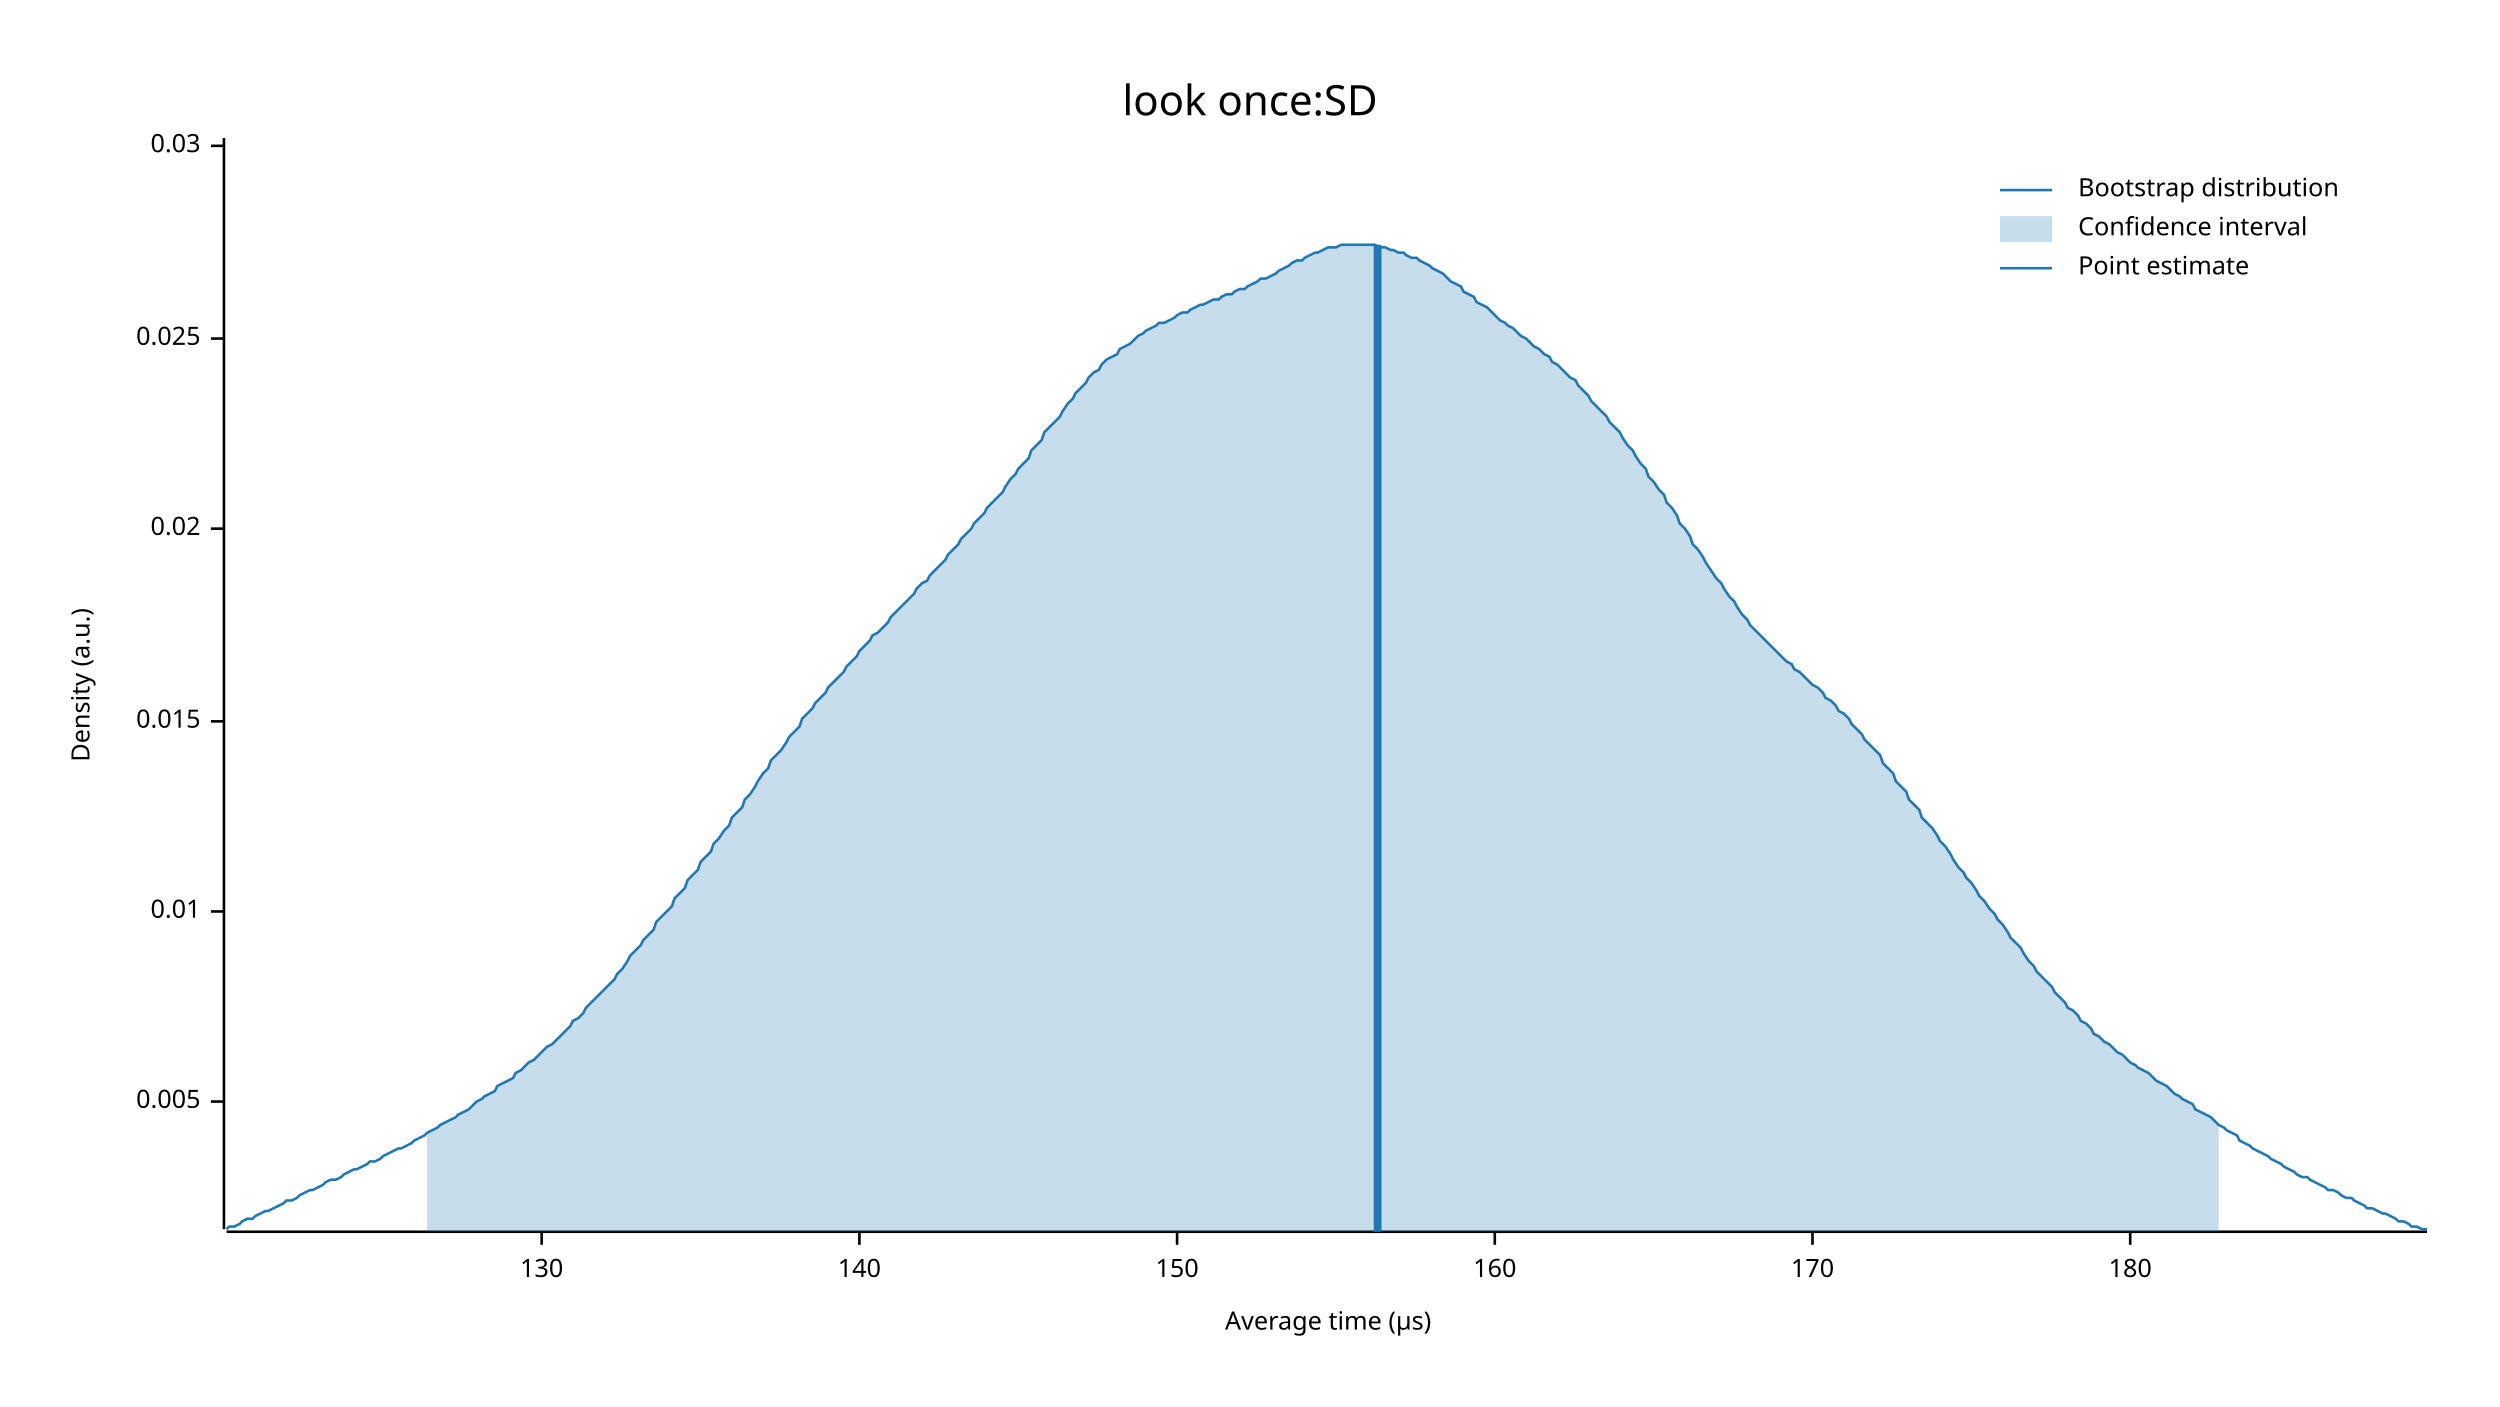
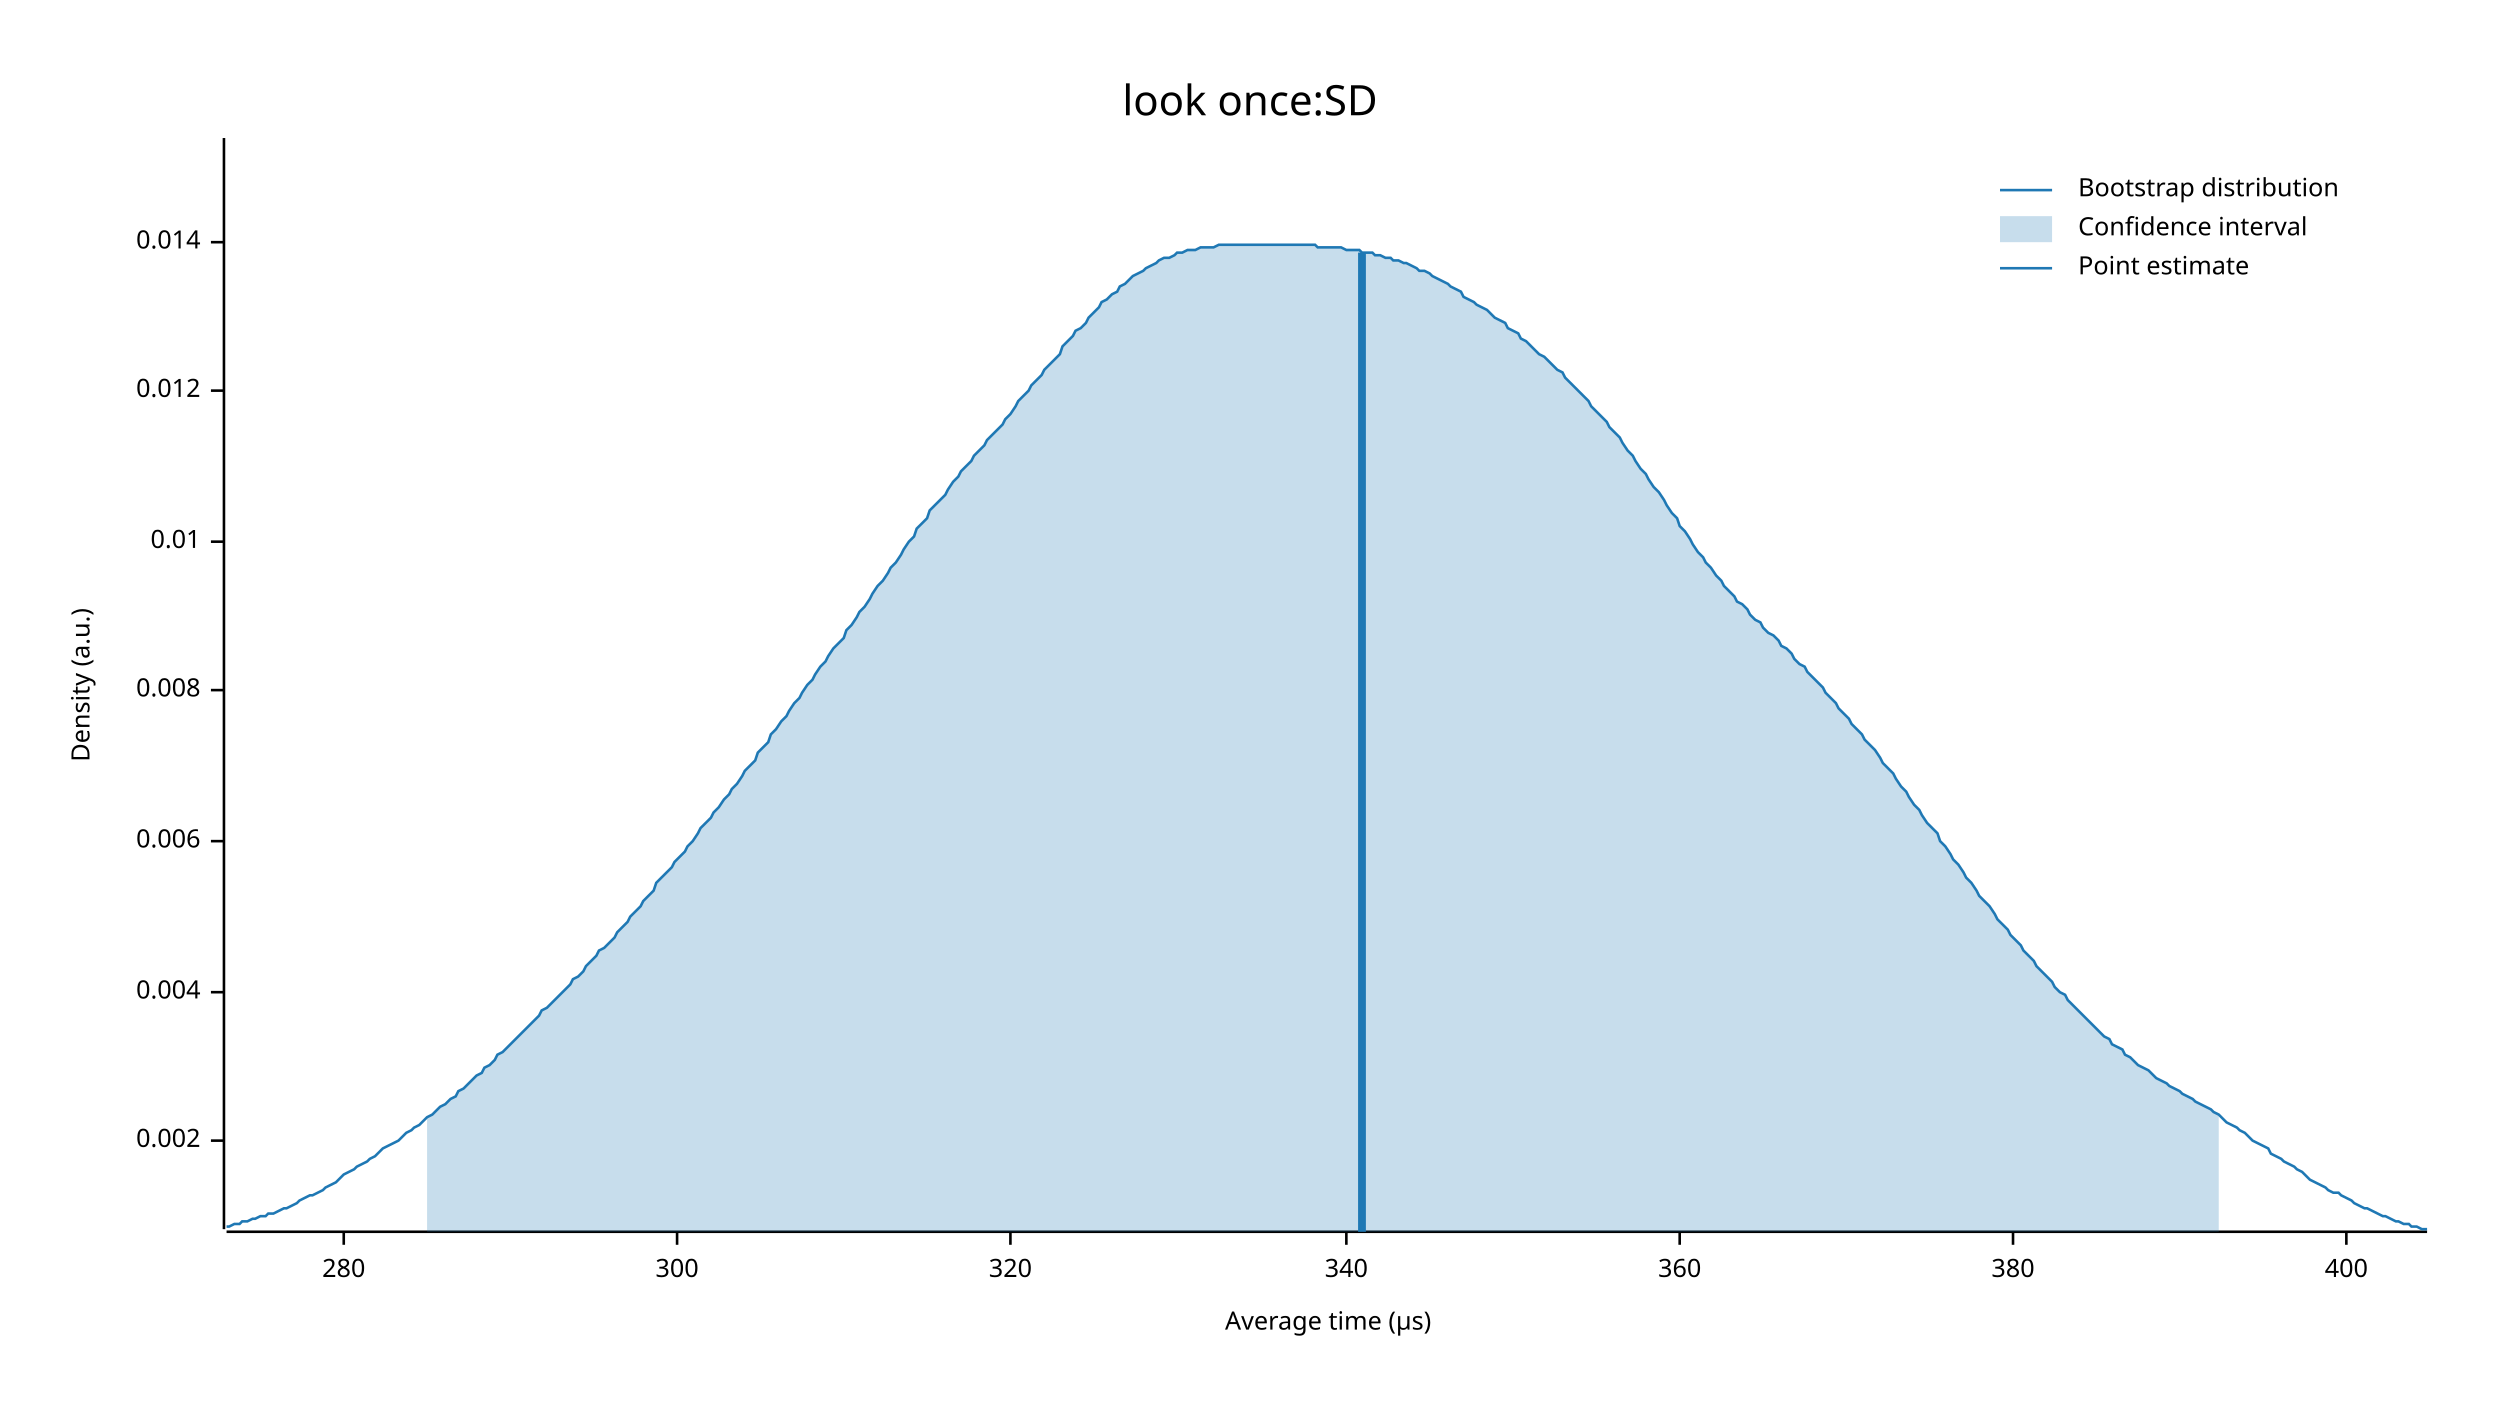
<svg xmlns="http://www.w3.org/2000/svg" width="960" height="540" viewBox="0 0 960 540">
  <text x="480" y="32" dy="0.76em" text-anchor="middle" font-family="sans-serif" font-size="16.129" opacity="1" fill="#000000">
look once:SD
</text>
  <text x="27" y="263" dy="0.76em" text-anchor="middle" font-family="sans-serif" font-size="9.677" opacity="1" fill="#000000" transform="rotate(270, 27, 263)">
Density (a.u.)
</text>
  <text x="510" y="513" dy="-0.5ex" text-anchor="middle" font-family="sans-serif" font-size="9.677" opacity="1" fill="#000000">
Average time (µs)
</text>
  <polyline fill="none" opacity="1" stroke="#000000" stroke-width="1" points="86,53 86,472 " />
-   <text x="77" y="423" dy="0.5ex" text-anchor="end" font-family="sans-serif" font-size="9.677" opacity="1" fill="#000000">
- 0.005
+   <text x="77" y="438" dy="0.5ex" text-anchor="end" font-family="sans-serif" font-size="9.677" opacity="1" fill="#000000">
+ 0.002
</text>
-   <polyline fill="none" opacity="1" stroke="#000000" stroke-width="1" points="81,423 86,423 " />
-   <text x="77" y="350" dy="0.5ex" text-anchor="end" font-family="sans-serif" font-size="9.677" opacity="1" fill="#000000">
+   <polyline fill="none" opacity="1" stroke="#000000" stroke-width="1" points="81,438 86,438 " />
+   <text x="77" y="381" dy="0.5ex" text-anchor="end" font-family="sans-serif" font-size="9.677" opacity="1" fill="#000000">
+ 0.004
+ </text>
+   <polyline fill="none" opacity="1" stroke="#000000" stroke-width="1" points="81,381 86,381 " />
+   <text x="77" y="323" dy="0.5ex" text-anchor="end" font-family="sans-serif" font-size="9.677" opacity="1" fill="#000000">
+ 0.006
+ </text>
+   <polyline fill="none" opacity="1" stroke="#000000" stroke-width="1" points="81,323 86,323 " />
+   <text x="77" y="265" dy="0.5ex" text-anchor="end" font-family="sans-serif" font-size="9.677" opacity="1" fill="#000000">
+ 0.008
+ </text>
+   <polyline fill="none" opacity="1" stroke="#000000" stroke-width="1" points="81,265 86,265 " />
+   <text x="77" y="208" dy="0.5ex" text-anchor="end" font-family="sans-serif" font-size="9.677" opacity="1" fill="#000000">
0.01
</text>
-   <polyline fill="none" opacity="1" stroke="#000000" stroke-width="1" points="81,350 86,350 " />
-   <text x="77" y="277" dy="0.5ex" text-anchor="end" font-family="sans-serif" font-size="9.677" opacity="1" fill="#000000">
- 0.015
+   <polyline fill="none" opacity="1" stroke="#000000" stroke-width="1" points="81,208 86,208 " />
+   <text x="77" y="150" dy="0.5ex" text-anchor="end" font-family="sans-serif" font-size="9.677" opacity="1" fill="#000000">
+ 0.012
</text>
-   <polyline fill="none" opacity="1" stroke="#000000" stroke-width="1" points="81,277 86,277 " />
-   <text x="77" y="203" dy="0.5ex" text-anchor="end" font-family="sans-serif" font-size="9.677" opacity="1" fill="#000000">
- 0.02
+   <polyline fill="none" opacity="1" stroke="#000000" stroke-width="1" points="81,150 86,150 " />
+   <text x="77" y="93" dy="0.5ex" text-anchor="end" font-family="sans-serif" font-size="9.677" opacity="1" fill="#000000">
+ 0.014
</text>
-   <polyline fill="none" opacity="1" stroke="#000000" stroke-width="1" points="81,203 86,203 " />
-   <text x="77" y="130" dy="0.5ex" text-anchor="end" font-family="sans-serif" font-size="9.677" opacity="1" fill="#000000">
- 0.025
+   <polyline fill="none" opacity="1" stroke="#000000" stroke-width="1" points="81,93 86,93 " />
+   <polyline fill="none" opacity="1" stroke="#000000" stroke-width="1" points="87,473 932,473 " />
+   <text x="132" y="483" dy="0.76em" text-anchor="middle" font-family="sans-serif" font-size="9.677" opacity="1" fill="#000000">
+ 280
</text>
-   <polyline fill="none" opacity="1" stroke="#000000" stroke-width="1" points="81,130 86,130 " />
-   <text x="77" y="56" dy="0.5ex" text-anchor="end" font-family="sans-serif" font-size="9.677" opacity="1" fill="#000000">
- 0.03
+   <polyline fill="none" opacity="1" stroke="#000000" stroke-width="1" points="132,473 132,478 " />
+   <text x="260" y="483" dy="0.76em" text-anchor="middle" font-family="sans-serif" font-size="9.677" opacity="1" fill="#000000">
+ 300
</text>
-   <polyline fill="none" opacity="1" stroke="#000000" stroke-width="1" points="81,56 86,56 " />
-   <polyline fill="none" opacity="1" stroke="#000000" stroke-width="1" points="87,473 932,473 " />
-   <text x="208" y="483" dy="0.76em" text-anchor="middle" font-family="sans-serif" font-size="9.677" opacity="1" fill="#000000">
- 130
+   <polyline fill="none" opacity="1" stroke="#000000" stroke-width="1" points="260,473 260,478 " />
+   <text x="388" y="483" dy="0.76em" text-anchor="middle" font-family="sans-serif" font-size="9.677" opacity="1" fill="#000000">
+ 320
</text>
-   <polyline fill="none" opacity="1" stroke="#000000" stroke-width="1" points="208,473 208,478 " />
-   <text x="330" y="483" dy="0.76em" text-anchor="middle" font-family="sans-serif" font-size="9.677" opacity="1" fill="#000000">
- 140
+   <polyline fill="none" opacity="1" stroke="#000000" stroke-width="1" points="388,473 388,478 " />
+   <text x="517" y="483" dy="0.76em" text-anchor="middle" font-family="sans-serif" font-size="9.677" opacity="1" fill="#000000">
+ 340
</text>
-   <polyline fill="none" opacity="1" stroke="#000000" stroke-width="1" points="330,473 330,478 " />
-   <text x="452" y="483" dy="0.76em" text-anchor="middle" font-family="sans-serif" font-size="9.677" opacity="1" fill="#000000">
- 150
+   <polyline fill="none" opacity="1" stroke="#000000" stroke-width="1" points="517,473 517,478 " />
+   <text x="645" y="483" dy="0.76em" text-anchor="middle" font-family="sans-serif" font-size="9.677" opacity="1" fill="#000000">
+ 360
</text>
-   <polyline fill="none" opacity="1" stroke="#000000" stroke-width="1" points="452,473 452,478 " />
-   <text x="574" y="483" dy="0.76em" text-anchor="middle" font-family="sans-serif" font-size="9.677" opacity="1" fill="#000000">
- 160
+   <polyline fill="none" opacity="1" stroke="#000000" stroke-width="1" points="645,473 645,478 " />
+   <text x="773" y="483" dy="0.76em" text-anchor="middle" font-family="sans-serif" font-size="9.677" opacity="1" fill="#000000">
+ 380
</text>
-   <polyline fill="none" opacity="1" stroke="#000000" stroke-width="1" points="574,473 574,478 " />
-   <text x="696" y="483" dy="0.76em" text-anchor="middle" font-family="sans-serif" font-size="9.677" opacity="1" fill="#000000">
- 170
+   <polyline fill="none" opacity="1" stroke="#000000" stroke-width="1" points="773,473 773,478 " />
+   <text x="901" y="483" dy="0.76em" text-anchor="middle" font-family="sans-serif" font-size="9.677" opacity="1" fill="#000000">
+ 400
</text>
-   <polyline fill="none" opacity="1" stroke="#000000" stroke-width="1" points="696,473 696,478 " />
-   <text x="818" y="483" dy="0.76em" text-anchor="middle" font-family="sans-serif" font-size="9.677" opacity="1" fill="#000000">
- 180
- </text>
-   <polyline fill="none" opacity="1" stroke="#000000" stroke-width="1" points="818,473 818,478 " />
-   <polyline fill="none" opacity="1" stroke="#1F78B4" stroke-width="1" points="87,472 88,471 90,471 92,470 93,469 95,468 97,468 98,467 100,466 102,465 103,465 105,464 107,463 109,462 110,461 112,461 114,460 115,459 117,458 119,457 120,457 122,456 124,455 125,454 127,453 129,453 131,452 132,451 134,450 136,449 137,449 139,448 141,447 142,446 144,446 146,445 147,444 149,443 151,442 153,441 154,441 156,440 158,439 159,438 161,437 163,436 164,435 166,434 168,433 169,432 171,431 173,430 175,429 176,428 178,427 180,426 181,425 183,423 185,422 186,421 188,420 190,419 191,417 193,416 195,415 197,414 198,412 200,411 202,409 203,408 205,407 207,405 208,404 210,402 212,401 214,399 215,398 217,396 219,394 220,392 222,391 224,389 225,387 227,385 229,383 230,382 232,380 234,378 236,376 237,374 239,372 241,369 242,367 244,365 246,363 247,361 249,359 251,357 252,354 254,352 256,350 258,348 259,345 261,343 263,341 264,338 266,336 268,334 269,331 271,329 273,327 274,324 276,322 278,319 280,317 281,314 283,312 285,310 286,307 288,305 290,302 291,300 293,297 295,295 296,292 298,290 300,288 302,285 303,283 305,281 307,279 308,276 310,274 312,272 313,270 315,268 317,266 318,264 320,262 322,260 324,258 325,256 327,254 329,252 330,250 332,248 334,246 335,244 337,243 339,241 341,239 342,237 344,235 346,233 347,232 349,230 351,228 352,226 354,224 356,223 357,221 359,219 361,217 363,215 364,213 366,211 368,209 369,207 371,205 373,203 374,201 376,199 378,197 379,195 381,193 383,191 385,189 386,187 388,184 390,182 391,180 393,178 395,176 396,173 398,171 400,169 401,166 403,164 405,162 407,160 408,158 410,155 412,153 413,151 415,149 417,147 418,145 420,143 422,142 423,140 425,138 427,137 429,136 430,134 432,133 434,132 435,131 437,129 439,128 440,127 442,126 444,125 445,124 447,124 449,123 451,122 452,121 454,120 456,120 457,119 459,118 461,117 462,117 464,116 466,115 468,115 469,114 471,113 473,113 474,112 476,111 478,111 479,110 481,109 483,108 484,107 486,107 488,106 490,105 491,104 493,103 495,102 496,101 498,100 500,100 501,99 503,98 505,97 506,97 508,96 510,95 512,95 513,95 515,94 517,94 518,94 520,94 522,94 523,94 525,94 527,94 528,94 530,95 532,95 534,96 535,96 537,97 539,97 540,98 542,99 544,99 545,100 547,101 549,102 550,103 552,104 554,105 556,107 557,108 559,109 561,110 562,112 564,113 566,114 567,116 569,117 571,118 573,120 574,121 576,123 578,124 579,125 581,126 583,128 584,129 586,130 588,132 589,133 591,134 593,136 595,137 596,139 598,140 600,142 601,143 603,145 605,146 606,148 608,150 610,152 611,154 613,156 615,158 617,160 618,162 620,164 622,166 623,168 625,171 627,173 628,175 630,178 632,180 633,183 635,185 637,188 639,190 640,193 642,195 644,198 645,201 647,203 649,206 650,209 652,211 654,214 655,216 657,219 659,222 661,224 662,226 664,229 666,231 667,233 669,236 671,238 672,240 674,242 676,244 677,245 679,247 681,249 683,251 684,252 686,254 688,255 689,257 691,258 693,260 694,261 696,263 698,264 700,266 701,268 703,269 705,271 706,273 708,274 710,276 711,278 713,280 715,282 716,284 718,286 720,288 722,290 723,293 725,295 727,297 728,300 730,302 732,304 733,307 735,309 737,311 738,314 740,316 742,318 744,321 745,323 747,325 749,328 750,330 752,333 754,335 755,337 757,339 759,342 760,344 762,346 764,349 766,351 767,353 769,355 771,358 772,360 774,362 776,364 777,366 779,369 781,371 782,373 784,375 786,377 788,379 789,381 791,383 793,385 794,387 796,388 798,390 799,392 801,393 803,395 804,397 806,398 808,400 810,401 811,402 813,404 815,405 816,406 818,408 820,409 821,410 823,411 825,412 827,414 828,415 830,416 832,417 833,418 835,420 837,421 838,422 840,423 842,424 843,426 845,427 847,428 849,429 850,430 852,432 854,433 855,434 857,435 859,436 860,438 862,439 864,440 865,441 867,442 869,443 871,444 872,445 874,446 876,447 877,448 879,449 881,450 882,451 884,452 886,452 887,453 889,454 891,455 893,456 894,457 896,457 898,458 899,459 901,460 903,460 904,461 906,462 908,463 909,464 911,464 913,465 915,466 916,466 918,467 920,468 921,469 923,469 925,470 926,471 928,471 930,472 932,472 " />
-   <polygon opacity="0.25" fill="#1F78B4" points="164,435 166,434 168,433 169,432 171,431 173,430 175,429 176,428 178,427 180,426 181,425 183,423 185,422 186,421 188,420 190,419 191,417 193,416 195,415 197,414 198,412 200,411 202,409 203,408 205,407 207,405 208,404 210,402 212,401 214,399 215,398 217,396 219,394 220,392 222,391 224,389 225,387 227,385 229,383 230,382 232,380 234,378 236,376 237,374 239,372 241,369 242,367 244,365 246,363 247,361 249,359 251,357 252,354 254,352 256,350 258,348 259,345 261,343 263,341 264,338 266,336 268,334 269,331 271,329 273,327 274,324 276,322 278,319 280,317 281,314 283,312 285,310 286,307 288,305 290,302 291,300 293,297 295,295 296,292 298,290 300,288 302,285 303,283 305,281 307,279 308,276 310,274 312,272 313,270 315,268 317,266 318,264 320,262 322,260 324,258 325,256 327,254 329,252 330,250 332,248 334,246 335,244 337,243 339,241 341,239 342,237 344,235 346,233 347,232 349,230 351,228 352,226 354,224 356,223 357,221 359,219 361,217 363,215 364,213 366,211 368,209 369,207 371,205 373,203 374,201 376,199 378,197 379,195 381,193 383,191 385,189 386,187 388,184 390,182 391,180 393,178 395,176 396,173 398,171 400,169 401,166 403,164 405,162 407,160 408,158 410,155 412,153 413,151 415,149 417,147 418,145 420,143 422,142 423,140 425,138 427,137 429,136 430,134 432,133 434,132 435,131 437,129 439,128 440,127 442,126 444,125 445,124 447,124 449,123 451,122 452,121 454,120 456,120 457,119 459,118 461,117 462,117 464,116 466,115 468,115 469,114 471,113 473,113 474,112 476,111 478,111 479,110 481,109 483,108 484,107 486,107 488,106 490,105 491,104 493,103 495,102 496,101 498,100 500,100 501,99 503,98 505,97 506,97 508,96 510,95 512,95 513,95 515,94 517,94 518,94 520,94 522,94 523,94 525,94 527,94 528,94 530,95 532,95 534,96 535,96 537,97 539,97 540,98 542,99 544,99 545,100 547,101 549,102 550,103 552,104 554,105 556,107 557,108 559,109 561,110 562,112 564,113 566,114 567,116 569,117 571,118 573,120 574,121 576,123 578,124 579,125 581,126 583,128 584,129 586,130 588,132 589,133 591,134 593,136 595,137 596,139 598,140 600,142 601,143 603,145 605,146 606,148 608,150 610,152 611,154 613,156 615,158 617,160 618,162 620,164 622,166 623,168 625,171 627,173 628,175 630,178 632,180 633,183 635,185 637,188 639,190 640,193 642,195 644,198 645,201 647,203 649,206 650,209 652,211 654,214 655,216 657,219 659,222 661,224 662,226 664,229 666,231 667,233 669,236 671,238 672,240 674,242 676,244 677,245 679,247 681,249 683,251 684,252 686,254 688,255 689,257 691,258 693,260 694,261 696,263 698,264 700,266 701,268 703,269 705,271 706,273 708,274 710,276 711,278 713,280 715,282 716,284 718,286 720,288 722,290 723,293 725,295 727,297 728,300 730,302 732,304 733,307 735,309 737,311 738,314 740,316 742,318 744,321 745,323 747,325 749,328 750,330 752,333 754,335 755,337 757,339 759,342 760,344 762,346 764,349 766,351 767,353 769,355 771,358 772,360 774,362 776,364 777,366 779,369 781,371 782,373 784,375 786,377 788,379 789,381 791,383 793,385 794,387 796,388 798,390 799,392 801,393 803,395 804,397 806,398 808,400 810,401 811,402 813,404 815,405 816,406 818,408 820,409 821,410 823,411 825,412 827,414 828,415 830,416 832,417 833,418 835,420 837,421 838,422 840,423 842,424 843,426 845,427 847,428 849,429 850,430 852,432 852,473 164,473 " />
-   <polyline fill="none" opacity="1" stroke="#1F78B4" stroke-width="3" points="529,473 529,94 " />
+   <polyline fill="none" opacity="1" stroke="#000000" stroke-width="1" points="901,473 901,478 " />
+   <polyline fill="none" opacity="1" stroke="#1F78B4" stroke-width="1" points="87,471 88,471 90,470 92,470 93,469 95,469 97,468 98,468 100,467 102,467 103,466 105,466 107,465 109,464 110,464 112,463 114,462 115,461 117,460 119,459 120,459 122,458 124,457 125,456 127,455 129,454 131,452 132,451 134,450 136,449 137,448 139,447 141,446 142,445 144,444 146,442 147,441 149,440 151,439 153,438 154,437 156,435 158,434 159,433 161,432 163,430 164,429 166,428 168,426 169,425 171,424 173,422 175,421 176,419 178,418 180,416 181,415 183,413 185,412 186,410 188,409 190,407 191,405 193,404 195,402 197,400 198,399 200,397 202,395 203,394 205,392 207,390 208,388 210,387 212,385 214,383 215,382 217,380 219,378 220,376 222,375 224,373 225,371 227,369 229,367 230,365 232,364 234,362 236,360 237,358 239,356 241,354 242,352 244,350 246,348 247,346 249,344 251,342 252,339 254,337 256,335 258,333 259,331 261,329 263,327 264,325 266,323 268,320 269,318 271,316 273,314 274,312 276,310 278,307 280,305 281,303 283,301 285,298 286,296 288,294 290,292 291,289 293,287 295,285 296,282 298,280 300,277 302,275 303,273 305,270 307,268 308,266 310,263 312,261 313,259 315,256 317,254 318,252 320,249 322,247 324,245 325,242 327,240 329,237 330,235 332,233 334,230 335,228 337,225 339,223 341,220 342,218 344,216 346,213 347,211 349,208 351,206 352,203 354,201 356,199 357,196 359,194 361,192 363,190 364,188 366,185 368,183 369,181 371,179 373,177 374,175 376,173 378,171 379,169 381,167 383,165 385,163 386,161 388,159 390,156 391,154 393,152 395,150 396,148 398,146 400,144 401,142 403,140 405,138 407,136 408,133 410,131 412,129 413,127 415,126 417,124 418,122 420,120 422,118 423,116 425,115 427,113 429,112 430,110 432,109 434,107 435,106 437,105 439,104 440,103 442,102 444,101 445,100 447,99 449,99 451,98 452,97 454,97 456,96 457,96 459,96 461,95 462,95 464,95 466,95 468,94 469,94 471,94 473,94 474,94 476,94 478,94 479,94 481,94 483,94 484,94 486,94 488,94 490,94 491,94 493,94 495,94 496,94 498,94 500,94 501,94 503,94 505,94 506,95 508,95 510,95 512,95 513,95 515,95 517,96 518,96 520,96 522,96 523,97 525,97 527,97 528,98 530,98 532,99 534,99 535,100 537,100 539,101 540,101 542,102 544,103 545,104 547,104 549,105 550,106 552,107 554,108 556,109 557,110 559,111 561,112 562,114 564,115 566,116 567,117 569,118 571,119 573,121 574,122 576,123 578,124 579,126 581,127 583,128 584,130 586,131 588,133 589,134 591,136 593,137 595,139 596,140 598,142 600,143 601,145 603,147 605,149 606,150 608,152 610,154 611,156 613,158 615,160 617,162 618,164 620,166 622,168 623,170 625,173 627,175 628,177 630,180 632,182 633,184 635,187 637,189 639,192 640,194 642,197 644,199 645,202 647,204 649,207 650,209 652,212 654,214 655,216 657,218 659,221 661,223 662,225 664,227 666,229 667,231 669,232 671,234 672,236 674,238 676,239 677,241 679,243 681,244 683,246 684,248 686,249 688,251 689,253 691,255 693,256 694,258 696,260 698,262 700,264 701,266 703,268 705,270 706,272 708,274 710,276 711,278 713,280 715,282 716,284 718,286 720,288 722,291 723,293 725,295 727,297 728,299 730,302 732,304 733,306 735,309 737,311 738,313 740,316 742,318 744,320 745,323 747,325 749,328 750,330 752,332 754,335 755,337 757,339 759,342 760,344 762,346 764,348 766,351 767,353 769,355 771,357 772,359 774,361 776,363 777,365 779,367 781,369 782,371 784,373 786,375 788,377 789,379 791,381 793,382 794,384 796,386 798,388 799,389 801,391 803,393 804,394 806,396 808,398 810,399 811,401 813,402 815,403 816,405 818,406 820,408 821,409 823,410 825,411 827,413 828,414 830,415 832,416 833,417 835,418 837,419 838,420 840,421 842,422 843,423 845,424 847,425 849,426 850,427 852,428 854,430 855,431 857,432 859,433 860,434 862,435 864,437 865,438 867,439 869,440 871,441 872,443 874,444 876,445 877,446 879,447 881,448 882,449 884,450 886,452 887,453 889,454 891,455 893,456 894,457 896,458 898,458 899,459 901,460 903,461 904,462 906,463 908,464 909,464 911,465 913,466 915,467 916,467 918,468 920,469 921,469 923,470 925,470 926,471 928,471 930,472 932,472 " />
+   <polygon opacity="0.25" fill="#1F78B4" points="164,429 166,428 168,426 169,425 171,424 173,422 175,421 176,419 178,418 180,416 181,415 183,413 185,412 186,410 188,409 190,407 191,405 193,404 195,402 197,400 198,399 200,397 202,395 203,394 205,392 207,390 208,388 210,387 212,385 214,383 215,382 217,380 219,378 220,376 222,375 224,373 225,371 227,369 229,367 230,365 232,364 234,362 236,360 237,358 239,356 241,354 242,352 244,350 246,348 247,346 249,344 251,342 252,339 254,337 256,335 258,333 259,331 261,329 263,327 264,325 266,323 268,320 269,318 271,316 273,314 274,312 276,310 278,307 280,305 281,303 283,301 285,298 286,296 288,294 290,292 291,289 293,287 295,285 296,282 298,280 300,277 302,275 303,273 305,270 307,268 308,266 310,263 312,261 313,259 315,256 317,254 318,252 320,249 322,247 324,245 325,242 327,240 329,237 330,235 332,233 334,230 335,228 337,225 339,223 341,220 342,218 344,216 346,213 347,211 349,208 351,206 352,203 354,201 356,199 357,196 359,194 361,192 363,190 364,188 366,185 368,183 369,181 371,179 373,177 374,175 376,173 378,171 379,169 381,167 383,165 385,163 386,161 388,159 390,156 391,154 393,152 395,150 396,148 398,146 400,144 401,142 403,140 405,138 407,136 408,133 410,131 412,129 413,127 415,126 417,124 418,122 420,120 422,118 423,116 425,115 427,113 429,112 430,110 432,109 434,107 435,106 437,105 439,104 440,103 442,102 444,101 445,100 447,99 449,99 451,98 452,97 454,97 456,96 457,96 459,96 461,95 462,95 464,95 466,95 468,94 469,94 471,94 473,94 474,94 476,94 478,94 479,94 481,94 483,94 484,94 486,94 488,94 490,94 491,94 493,94 495,94 496,94 498,94 500,94 501,94 503,94 505,94 506,95 508,95 510,95 512,95 513,95 515,95 517,96 518,96 520,96 522,96 523,97 525,97 527,97 528,98 530,98 532,99 534,99 535,100 537,100 539,101 540,101 542,102 544,103 545,104 547,104 549,105 550,106 552,107 554,108 556,109 557,110 559,111 561,112 562,114 564,115 566,116 567,117 569,118 571,119 573,121 574,122 576,123 578,124 579,126 581,127 583,128 584,130 586,131 588,133 589,134 591,136 593,137 595,139 596,140 598,142 600,143 601,145 603,147 605,149 606,150 608,152 610,154 611,156 613,158 615,160 617,162 618,164 620,166 622,168 623,170 625,173 627,175 628,177 630,180 632,182 633,184 635,187 637,189 639,192 640,194 642,197 644,199 645,202 647,204 649,207 650,209 652,212 654,214 655,216 657,218 659,221 661,223 662,225 664,227 666,229 667,231 669,232 671,234 672,236 674,238 676,239 677,241 679,243 681,244 683,246 684,248 686,249 688,251 689,253 691,255 693,256 694,258 696,260 698,262 700,264 701,266 703,268 705,270 706,272 708,274 710,276 711,278 713,280 715,282 716,284 718,286 720,288 722,291 723,293 725,295 727,297 728,299 730,302 732,304 733,306 735,309 737,311 738,313 740,316 742,318 744,320 745,323 747,325 749,328 750,330 752,332 754,335 755,337 757,339 759,342 760,344 762,346 764,348 766,351 767,353 769,355 771,357 772,359 774,361 776,363 777,365 779,367 781,369 782,371 784,373 786,375 788,377 789,379 791,381 793,382 794,384 796,386 798,388 799,389 801,391 803,393 804,394 806,396 808,398 810,399 811,401 813,402 815,403 816,405 818,406 820,408 821,409 823,410 825,411 827,413 828,414 830,415 832,416 833,417 835,418 837,419 838,420 840,421 842,422 843,423 845,424 847,425 849,426 850,427 852,428 852,473 164,473 " />
+   <polyline fill="none" opacity="1" stroke="#1F78B4" stroke-width="3" points="523,473 523,97 " />
  <text x="798" y="68" dy="0.76em" text-anchor="start" font-family="sans-serif" font-size="9.677" opacity="1" fill="#000000">
Bootstrap distribution
</text>
  <text x="798" y="83" dy="0.76em" text-anchor="start" font-family="sans-serif" font-size="9.677" opacity="1" fill="#000000">
Confidence interval
</text>
  <text x="798" y="98" dy="0.76em" text-anchor="start" font-family="sans-serif" font-size="9.677" opacity="1" fill="#000000">
Point estimate
</text>
  <polyline fill="none" opacity="1" stroke="#1F78B4" stroke-width="1" points="768,73 788,73 " />
  <rect x="768" y="83" width="20" height="10" opacity="0.25" fill="#1F78B4" stroke="none" />
  <polyline fill="none" opacity="1" stroke="#1F78B4" stroke-width="1" points="768,103 788,103 " />
</svg>
